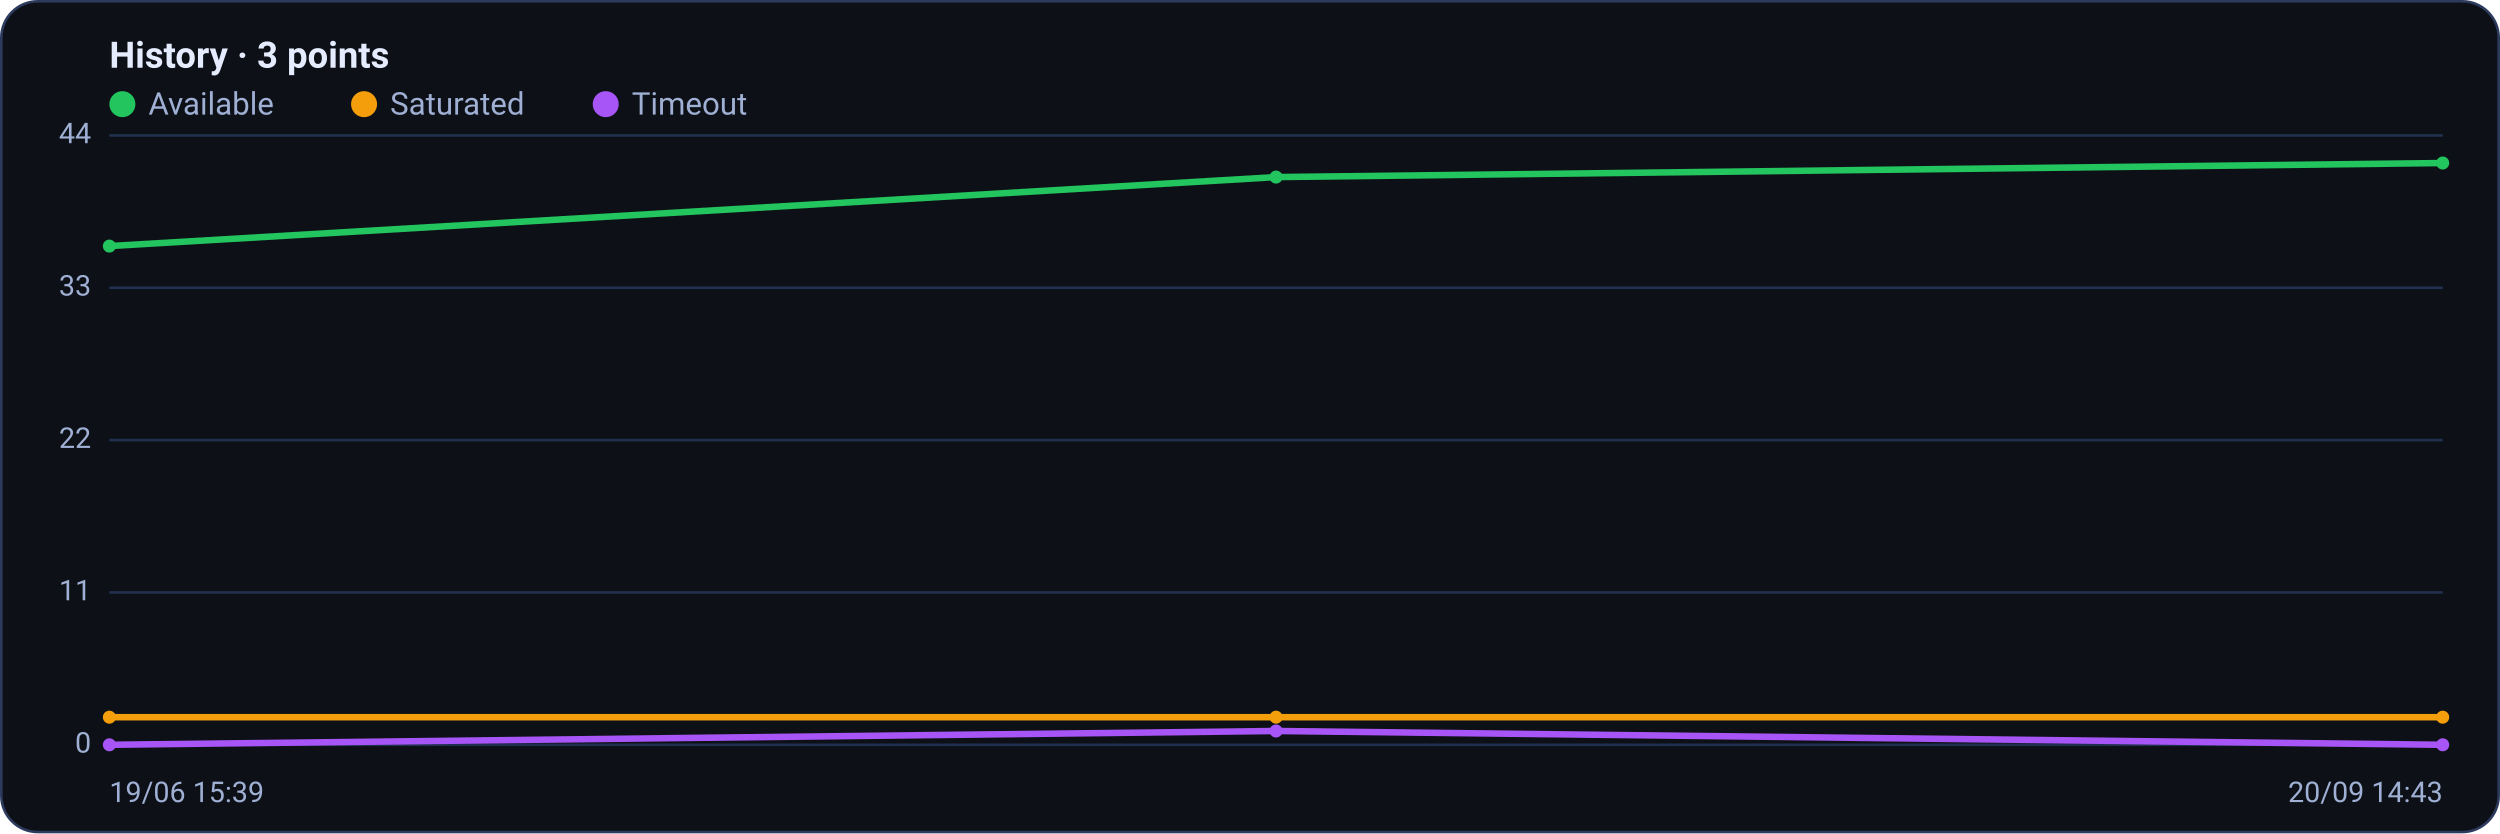
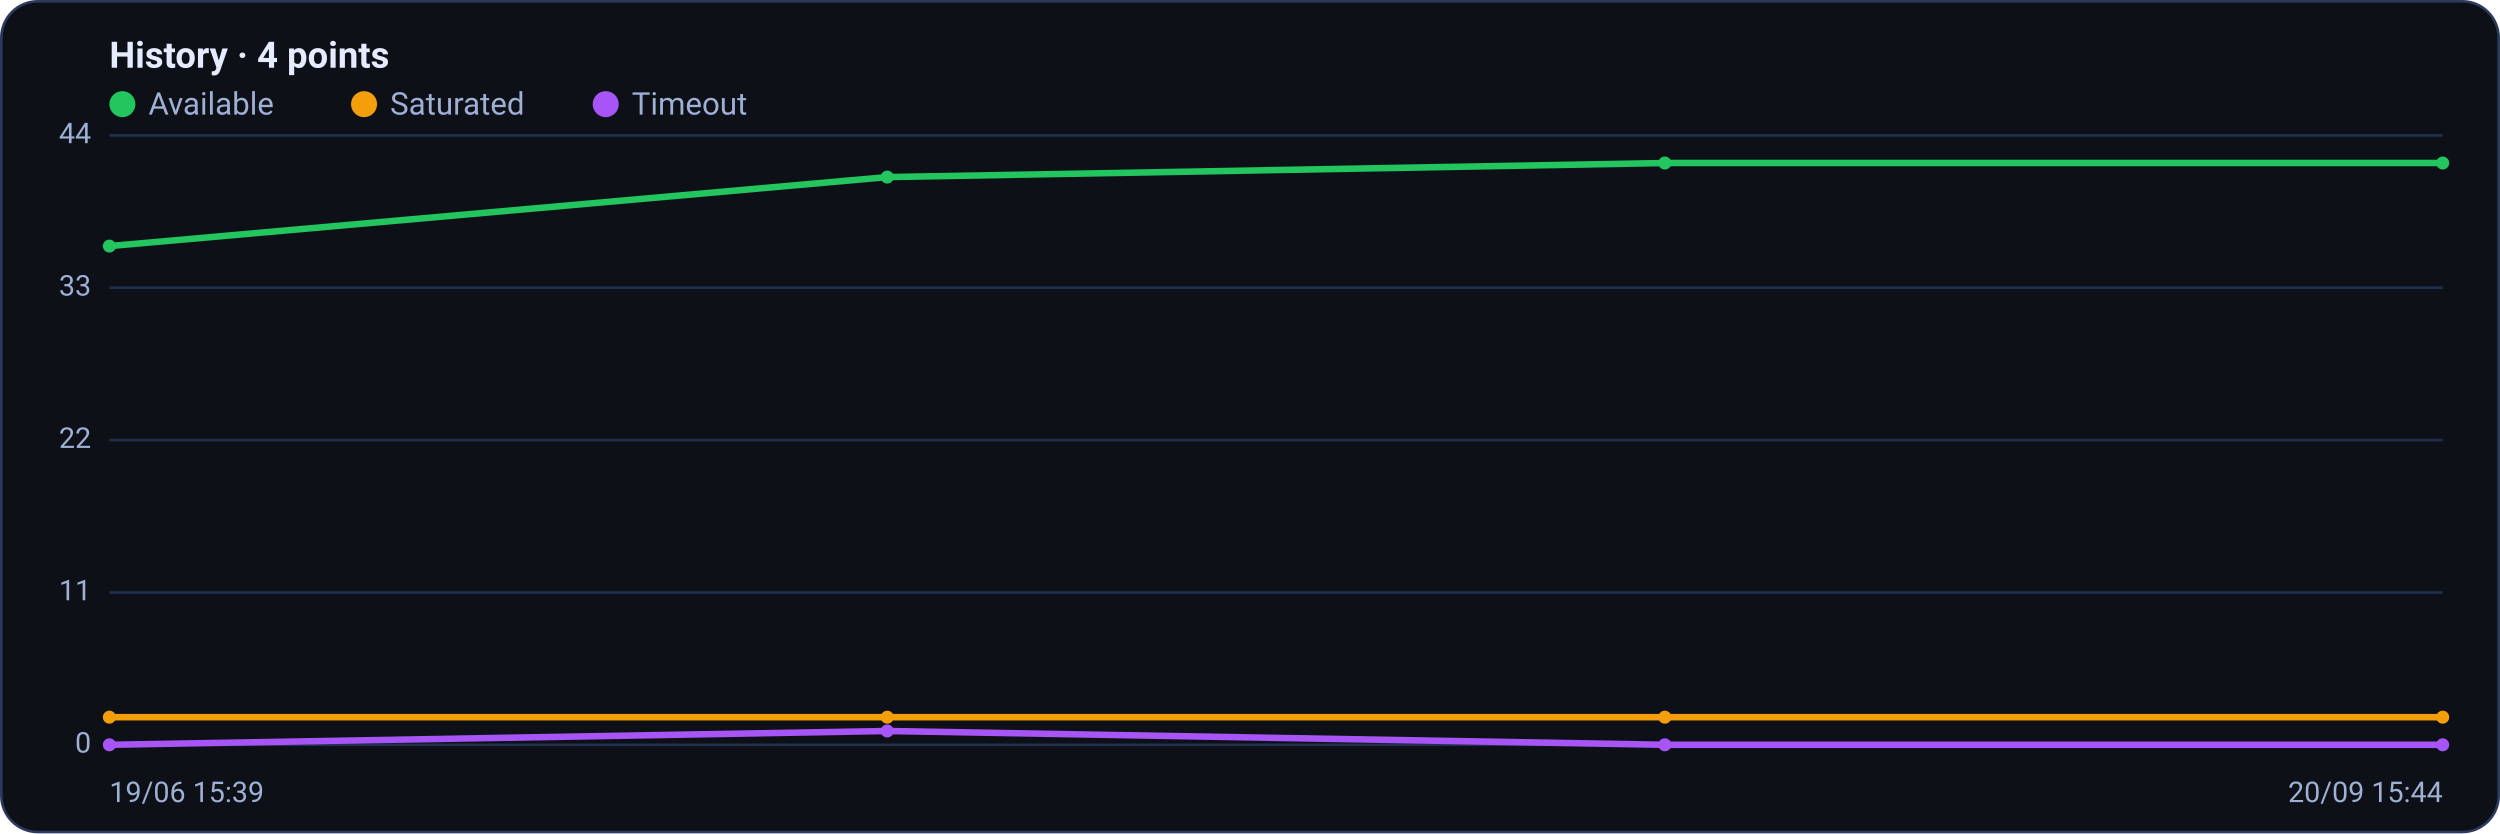
<svg xmlns="http://www.w3.org/2000/svg" viewBox="0 0 960 320" width="960" height="320" font-family="Segoe UI, system-ui, -apple-system, Roboto, Helvetica, Arial, sans-serif" role="img" aria-label="Availability history per region">
  <rect x="0.5" y="0.5" width="959" height="319" rx="14" fill="#0d1117" stroke="#2c3a5e" />
-   <text x="42" y="26" font-size="14" font-weight="600" fill="#e6ecff">History · 3 points</text>
+   <text x="42" y="26" font-size="14" font-weight="600" fill="#e6ecff">History · 4 points</text>
  <circle cx="47" cy="40" r="5" fill="#22c55e" />
  <text x="57" y="44" font-size="12" fill="#9fb0d4">Available</text>
  <circle cx="139.8" cy="40" r="5" fill="#f59e0b" />
  <text x="149.8" y="44" font-size="12" fill="#9fb0d4">Saturated</text>
  <circle cx="232.6" cy="40" r="5" fill="#a855f7" />
  <text x="242.6" y="44" font-size="12" fill="#9fb0d4">Timeout</text>
  <line x1="42" y1="286.0" x2="938" y2="286.0" stroke="#21304f" stroke-width="1" />
  <text x="35" y="289.0" text-anchor="end" font-size="11" fill="#9fb0d4">0</text>
  <line x1="42" y1="227.5" x2="938" y2="227.5" stroke="#21304f" stroke-width="1" />
  <text x="35" y="230.5" text-anchor="end" font-size="11" fill="#9fb0d4">11</text>
  <line x1="42" y1="169.0" x2="938" y2="169.0" stroke="#21304f" stroke-width="1" />
  <text x="35" y="172.0" text-anchor="end" font-size="11" fill="#9fb0d4">22</text>
  <line x1="42" y1="110.5" x2="938" y2="110.5" stroke="#21304f" stroke-width="1" />
  <text x="35" y="113.5" text-anchor="end" font-size="11" fill="#9fb0d4">33</text>
  <line x1="42" y1="52.0" x2="938" y2="52.0" stroke="#21304f" stroke-width="1" />
  <text x="35" y="55.0" text-anchor="end" font-size="11" fill="#9fb0d4">44</text>
-   <polyline fill="none" stroke="#22c55e" stroke-width="2.5" stroke-linejoin="round" stroke-linecap="round" points="42.0,94.5 490.0,68.0 938.0,62.6" />
+   <polyline fill="none" stroke="#22c55e" stroke-width="2.5" stroke-linejoin="round" stroke-linecap="round" points="42.0,94.5 340.7,68.0 639.3,62.6 938.0,62.6" />
  <circle cx="42.0" cy="94.5" r="2.5" fill="#22c55e" />
-   <circle cx="490.0" cy="68.0" r="2.5" fill="#22c55e" />
+   <circle cx="340.7" cy="68.0" r="2.5" fill="#22c55e" />
+   <circle cx="639.3" cy="62.6" r="2.5" fill="#22c55e" />
  <circle cx="938.0" cy="62.6" r="2.5" fill="#22c55e" />
-   <polyline fill="none" stroke="#f59e0b" stroke-width="2.5" stroke-linejoin="round" stroke-linecap="round" points="42.0,275.4 490.0,275.4 938.0,275.4" />
+   <polyline fill="none" stroke="#f59e0b" stroke-width="2.5" stroke-linejoin="round" stroke-linecap="round" points="42.0,275.4 340.7,275.4 639.3,275.4 938.0,275.4" />
  <circle cx="42.0" cy="275.4" r="2.5" fill="#f59e0b" />
-   <circle cx="490.0" cy="275.4" r="2.5" fill="#f59e0b" />
+   <circle cx="340.7" cy="275.4" r="2.5" fill="#f59e0b" />
+   <circle cx="639.3" cy="275.4" r="2.5" fill="#f59e0b" />
  <circle cx="938.0" cy="275.4" r="2.5" fill="#f59e0b" />
-   <polyline fill="none" stroke="#a855f7" stroke-width="2.5" stroke-linejoin="round" stroke-linecap="round" points="42.0,286.0 490.0,280.7 938.0,286.0" />
+   <polyline fill="none" stroke="#a855f7" stroke-width="2.5" stroke-linejoin="round" stroke-linecap="round" points="42.0,286.0 340.7,280.7 639.3,286.0 938.0,286.0" />
  <circle cx="42.0" cy="286.0" r="2.5" fill="#a855f7" />
-   <circle cx="490.0" cy="280.7" r="2.5" fill="#a855f7" />
+   <circle cx="340.7" cy="280.7" r="2.5" fill="#a855f7" />
+   <circle cx="639.3" cy="286.0" r="2.5" fill="#a855f7" />
  <circle cx="938.0" cy="286.0" r="2.5" fill="#a855f7" />
  <text x="42" y="308" font-size="11" fill="#9fb0d4">19/06 15:39</text>
-   <text x="938" y="308" text-anchor="end" font-size="11" fill="#9fb0d4">20/09 14:43</text>
+   <text x="938" y="308" text-anchor="end" font-size="11" fill="#9fb0d4">20/09 15:44</text>
</svg>
